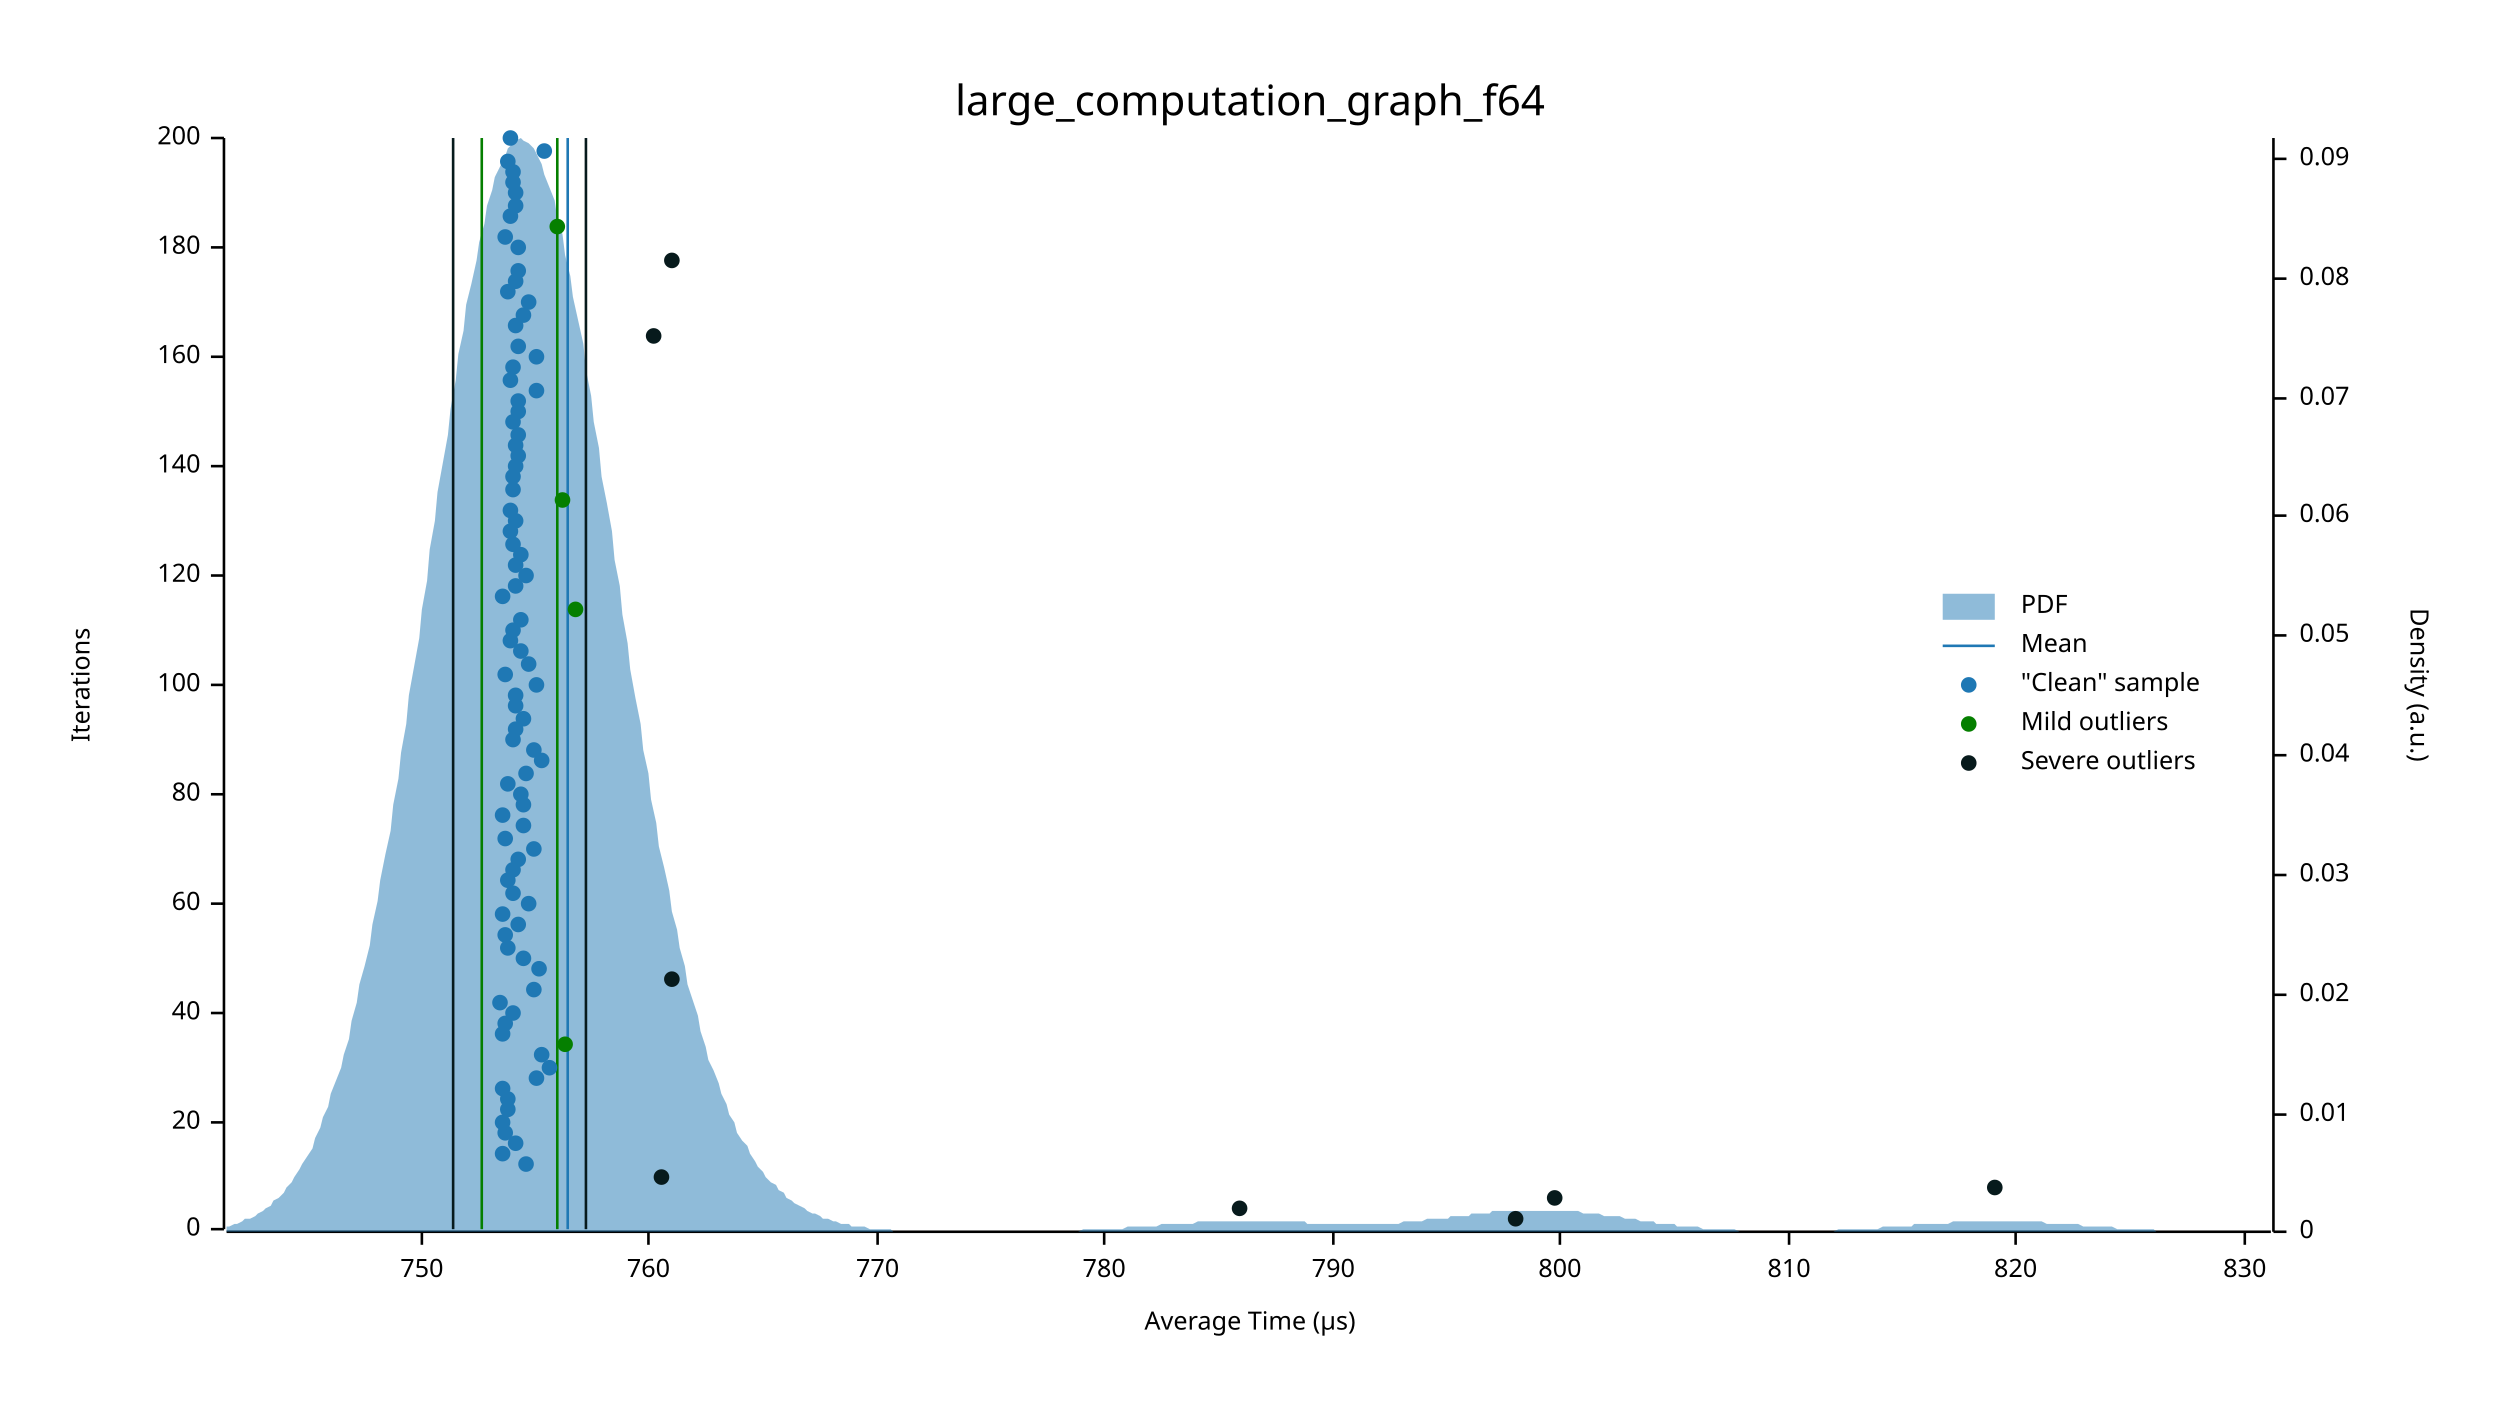
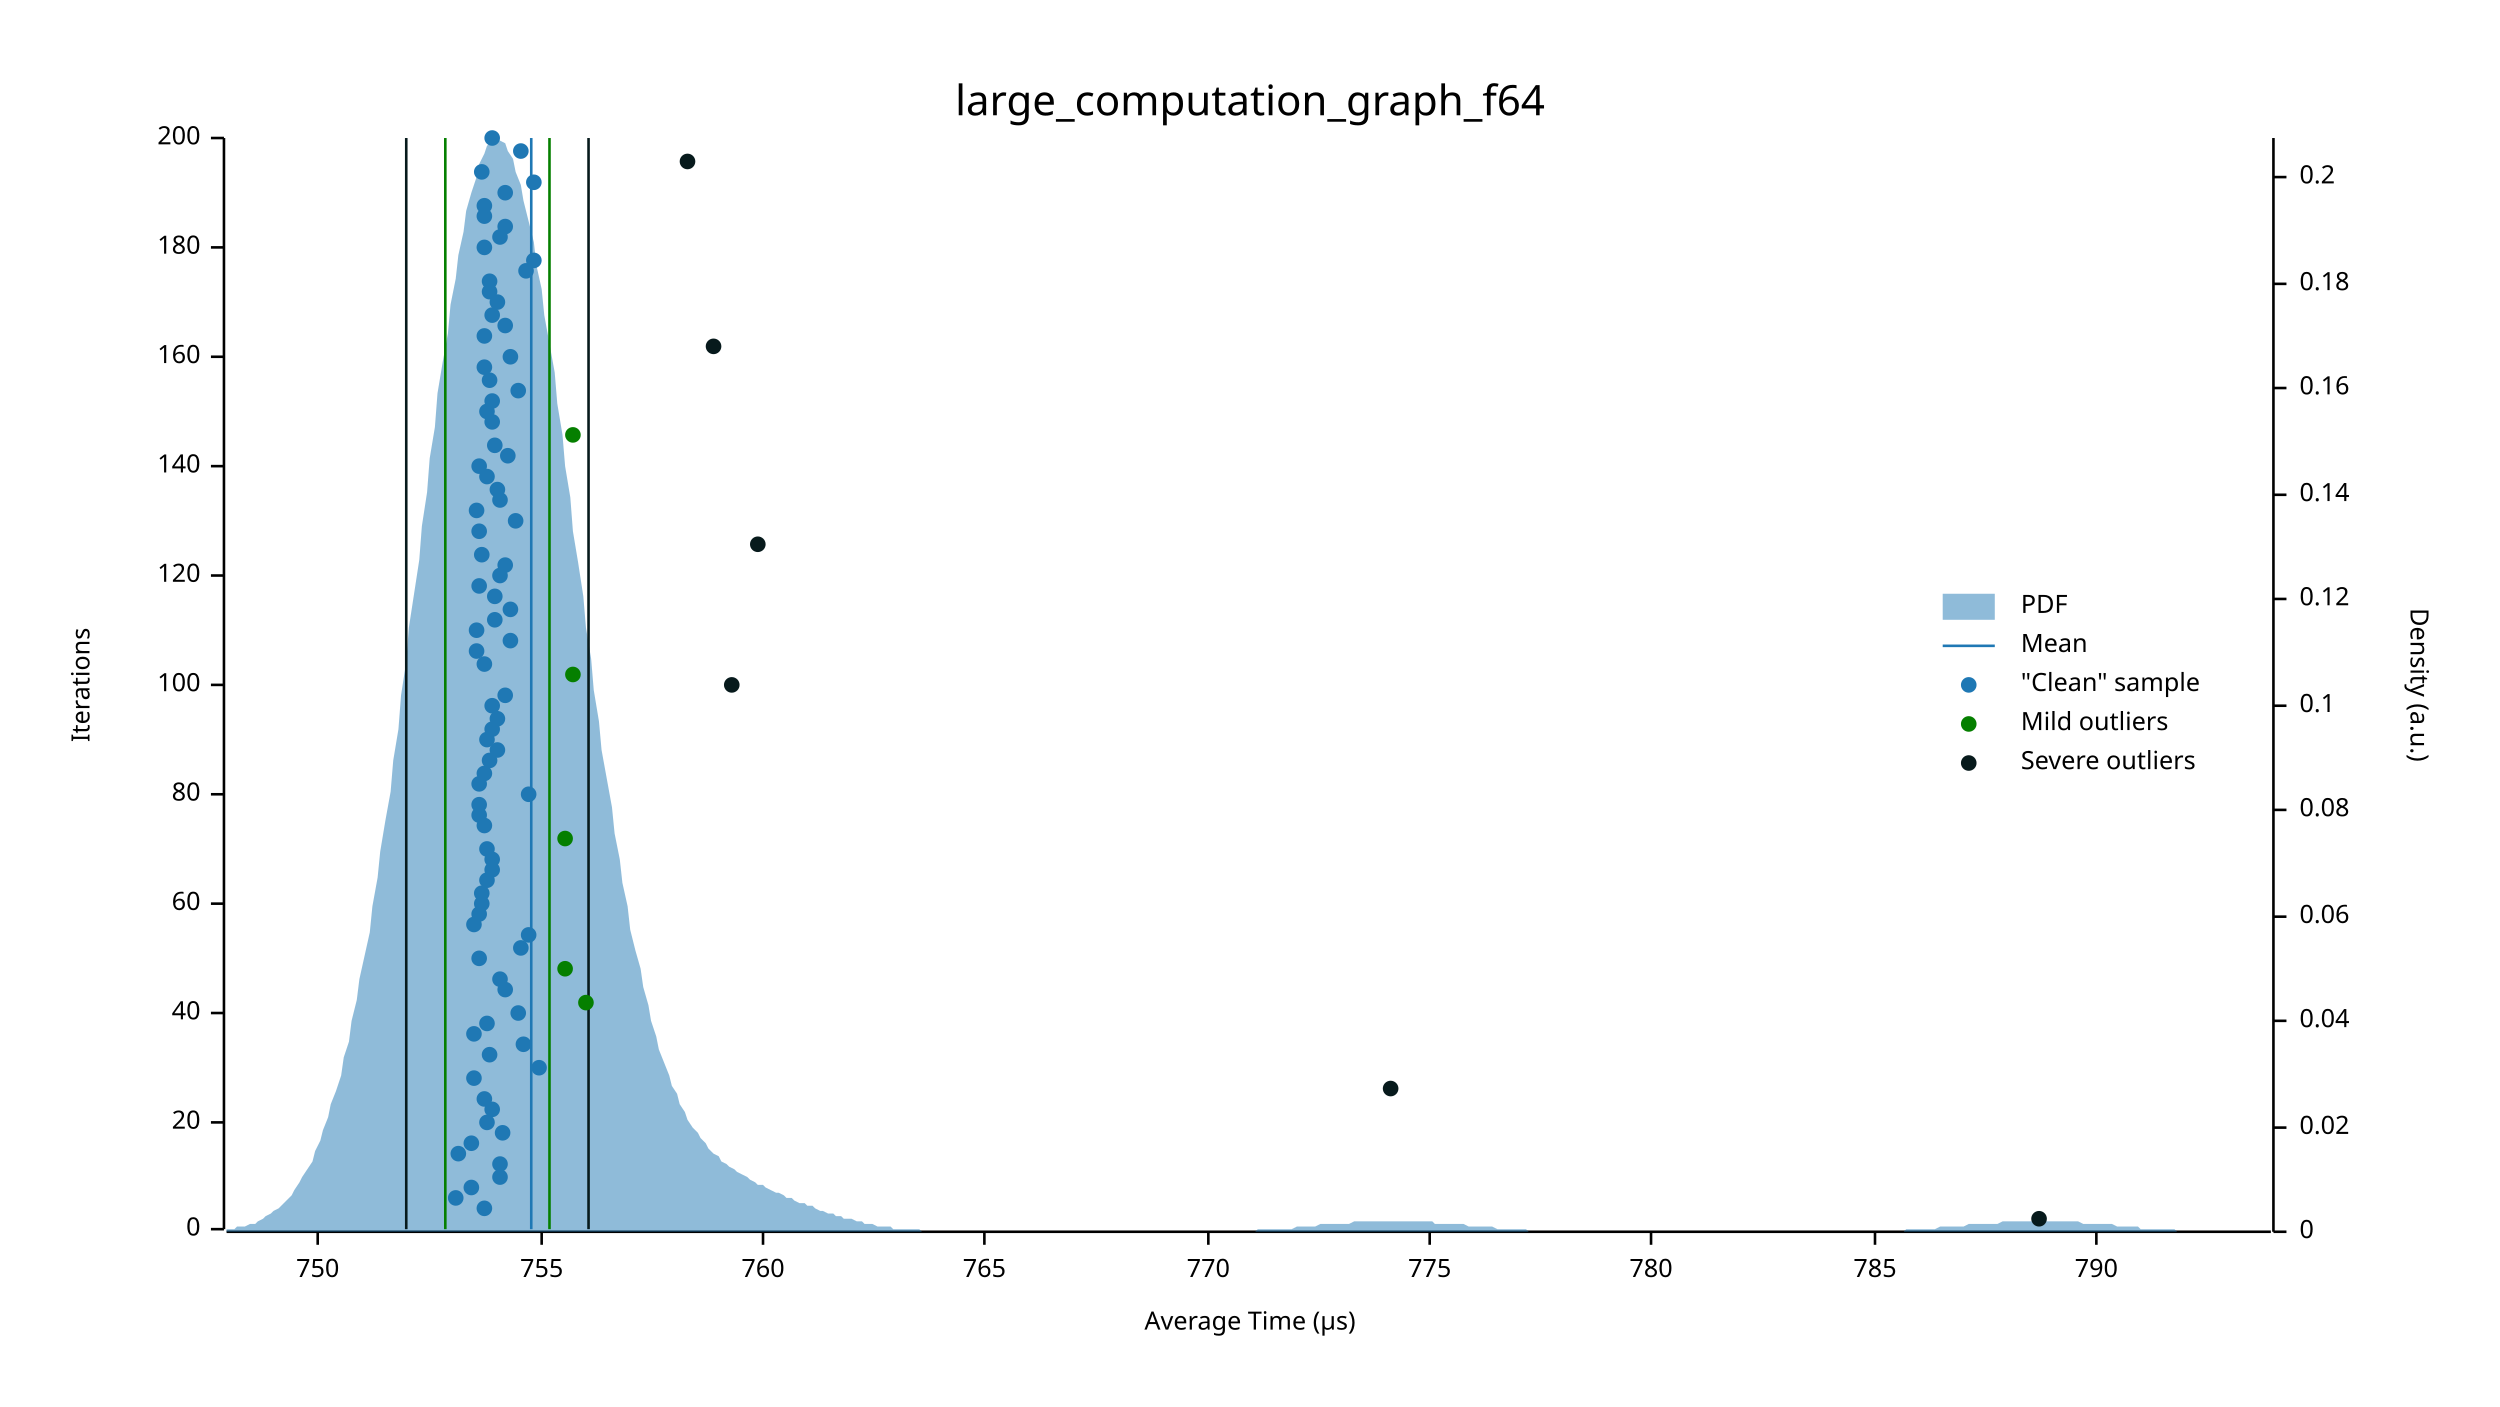
<svg xmlns="http://www.w3.org/2000/svg" width="960" height="540" viewBox="0 0 960 540">
  <text x="480" y="32" dy="0.76em" text-anchor="middle" font-family="sans-serif" font-size="16.129" opacity="1" fill="#000000">
large_computation_graph_f64
</text>
  <text x="27" y="263" dy="0.76em" text-anchor="middle" font-family="sans-serif" font-size="9.677" opacity="1" fill="#000000" transform="rotate(270, 27, 263)">
Iterations
</text>
  <text x="480" y="513" dy="-0.5ex" text-anchor="middle" font-family="sans-serif" font-size="9.677" opacity="1" fill="#000000">
Average Time (µs)
</text>
  <polyline fill="none" opacity="1" stroke="#000000" stroke-width="1" points="86,53 86,472 " />
  <text x="77" y="472" dy="0.5ex" text-anchor="end" font-family="sans-serif" font-size="9.677" opacity="1" fill="#000000">
0
</text>
  <polyline fill="none" opacity="1" stroke="#000000" stroke-width="1" points="81,472 86,472 " />
  <text x="77" y="431" dy="0.5ex" text-anchor="end" font-family="sans-serif" font-size="9.677" opacity="1" fill="#000000">
20
</text>
  <polyline fill="none" opacity="1" stroke="#000000" stroke-width="1" points="81,431 86,431 " />
  <text x="77" y="389" dy="0.5ex" text-anchor="end" font-family="sans-serif" font-size="9.677" opacity="1" fill="#000000">
40
</text>
  <polyline fill="none" opacity="1" stroke="#000000" stroke-width="1" points="81,389 86,389 " />
  <text x="77" y="347" dy="0.5ex" text-anchor="end" font-family="sans-serif" font-size="9.677" opacity="1" fill="#000000">
60
</text>
  <polyline fill="none" opacity="1" stroke="#000000" stroke-width="1" points="81,347 86,347 " />
  <text x="77" y="305" dy="0.5ex" text-anchor="end" font-family="sans-serif" font-size="9.677" opacity="1" fill="#000000">
80
</text>
  <polyline fill="none" opacity="1" stroke="#000000" stroke-width="1" points="81,305 86,305 " />
  <text x="77" y="263" dy="0.5ex" text-anchor="end" font-family="sans-serif" font-size="9.677" opacity="1" fill="#000000">
100
</text>
  <polyline fill="none" opacity="1" stroke="#000000" stroke-width="1" points="81,263 86,263 " />
  <text x="77" y="221" dy="0.5ex" text-anchor="end" font-family="sans-serif" font-size="9.677" opacity="1" fill="#000000">
120
</text>
  <polyline fill="none" opacity="1" stroke="#000000" stroke-width="1" points="81,221 86,221 " />
  <text x="77" y="179" dy="0.5ex" text-anchor="end" font-family="sans-serif" font-size="9.677" opacity="1" fill="#000000">
140
</text>
  <polyline fill="none" opacity="1" stroke="#000000" stroke-width="1" points="81,179 86,179 " />
  <text x="77" y="137" dy="0.5ex" text-anchor="end" font-family="sans-serif" font-size="9.677" opacity="1" fill="#000000">
160
</text>
  <polyline fill="none" opacity="1" stroke="#000000" stroke-width="1" points="81,137 86,137 " />
  <text x="77" y="95" dy="0.5ex" text-anchor="end" font-family="sans-serif" font-size="9.677" opacity="1" fill="#000000">
180
</text>
  <polyline fill="none" opacity="1" stroke="#000000" stroke-width="1" points="81,95 86,95 " />
  <text x="77" y="53" dy="0.5ex" text-anchor="end" font-family="sans-serif" font-size="9.677" opacity="1" fill="#000000">
200
</text>
  <polyline fill="none" opacity="1" stroke="#000000" stroke-width="1" points="81,53 86,53 " />
  <polyline fill="none" opacity="1" stroke="#000000" stroke-width="1" points="87,473 872,473 " />
-   <text x="162" y="483" dy="0.76em" text-anchor="middle" font-family="sans-serif" font-size="9.677" opacity="1" fill="#000000">
+   <text x="122" y="483" dy="0.76em" text-anchor="middle" font-family="sans-serif" font-size="9.677" opacity="1" fill="#000000">
750
</text>
-   <polyline fill="none" opacity="1" stroke="#000000" stroke-width="1" points="162,473 162,478 " />
-   <text x="249" y="483" dy="0.76em" text-anchor="middle" font-family="sans-serif" font-size="9.677" opacity="1" fill="#000000">
+   <polyline fill="none" opacity="1" stroke="#000000" stroke-width="1" points="122,473 122,478 " />
+   <text x="208" y="483" dy="0.76em" text-anchor="middle" font-family="sans-serif" font-size="9.677" opacity="1" fill="#000000">
+ 755
+ </text>
+   <polyline fill="none" opacity="1" stroke="#000000" stroke-width="1" points="208,473 208,478 " />
+   <text x="293" y="483" dy="0.76em" text-anchor="middle" font-family="sans-serif" font-size="9.677" opacity="1" fill="#000000">
760
</text>
-   <polyline fill="none" opacity="1" stroke="#000000" stroke-width="1" points="249,473 249,478 " />
-   <text x="337" y="483" dy="0.76em" text-anchor="middle" font-family="sans-serif" font-size="9.677" opacity="1" fill="#000000">
+   <polyline fill="none" opacity="1" stroke="#000000" stroke-width="1" points="293,473 293,478 " />
+   <text x="378" y="483" dy="0.76em" text-anchor="middle" font-family="sans-serif" font-size="9.677" opacity="1" fill="#000000">
+ 765
+ </text>
+   <polyline fill="none" opacity="1" stroke="#000000" stroke-width="1" points="378,473 378,478 " />
+   <text x="464" y="483" dy="0.76em" text-anchor="middle" font-family="sans-serif" font-size="9.677" opacity="1" fill="#000000">
770
</text>
-   <polyline fill="none" opacity="1" stroke="#000000" stroke-width="1" points="337,473 337,478 " />
-   <text x="424" y="483" dy="0.76em" text-anchor="middle" font-family="sans-serif" font-size="9.677" opacity="1" fill="#000000">
+   <polyline fill="none" opacity="1" stroke="#000000" stroke-width="1" points="464,473 464,478 " />
+   <text x="549" y="483" dy="0.76em" text-anchor="middle" font-family="sans-serif" font-size="9.677" opacity="1" fill="#000000">
+ 775
+ </text>
+   <polyline fill="none" opacity="1" stroke="#000000" stroke-width="1" points="549,473 549,478 " />
+   <text x="634" y="483" dy="0.76em" text-anchor="middle" font-family="sans-serif" font-size="9.677" opacity="1" fill="#000000">
780
</text>
-   <polyline fill="none" opacity="1" stroke="#000000" stroke-width="1" points="424,473 424,478 " />
-   <text x="512" y="483" dy="0.76em" text-anchor="middle" font-family="sans-serif" font-size="9.677" opacity="1" fill="#000000">
+   <polyline fill="none" opacity="1" stroke="#000000" stroke-width="1" points="634,473 634,478 " />
+   <text x="720" y="483" dy="0.76em" text-anchor="middle" font-family="sans-serif" font-size="9.677" opacity="1" fill="#000000">
+ 785
+ </text>
+   <polyline fill="none" opacity="1" stroke="#000000" stroke-width="1" points="720,473 720,478 " />
+   <text x="805" y="483" dy="0.76em" text-anchor="middle" font-family="sans-serif" font-size="9.677" opacity="1" fill="#000000">
790
</text>
-   <polyline fill="none" opacity="1" stroke="#000000" stroke-width="1" points="512,473 512,478 " />
-   <text x="599" y="483" dy="0.76em" text-anchor="middle" font-family="sans-serif" font-size="9.677" opacity="1" fill="#000000">
- 800
- </text>
-   <polyline fill="none" opacity="1" stroke="#000000" stroke-width="1" points="599,473 599,478 " />
-   <text x="687" y="483" dy="0.76em" text-anchor="middle" font-family="sans-serif" font-size="9.677" opacity="1" fill="#000000">
- 810
- </text>
-   <polyline fill="none" opacity="1" stroke="#000000" stroke-width="1" points="687,473 687,478 " />
-   <text x="774" y="483" dy="0.76em" text-anchor="middle" font-family="sans-serif" font-size="9.677" opacity="1" fill="#000000">
- 820
- </text>
-   <polyline fill="none" opacity="1" stroke="#000000" stroke-width="1" points="774,473 774,478 " />
-   <text x="862" y="483" dy="0.76em" text-anchor="middle" font-family="sans-serif" font-size="9.677" opacity="1" fill="#000000">
- 830
- </text>
-   <polyline fill="none" opacity="1" stroke="#000000" stroke-width="1" points="862,473 862,478 " />
+   <polyline fill="none" opacity="1" stroke="#000000" stroke-width="1" points="805,473 805,478 " />
  <text x="933" y="263" dy="0.76em" text-anchor="middle" font-family="sans-serif" font-size="9.677" opacity="1" fill="#000000" transform="rotate(90, 933, 263)">
Density (a.u.)
</text>
  <polyline fill="none" opacity="1" stroke="#000000" stroke-width="1" points="873,53 873,473 " />
  <text x="883" y="473" dy="0.5ex" text-anchor="start" font-family="sans-serif" font-size="9.677" opacity="1" fill="#000000">
0
</text>
  <polyline fill="none" opacity="1" stroke="#000000" stroke-width="1" points="873,473 878,473 " />
-   <text x="883" y="428" dy="0.5ex" text-anchor="start" font-family="sans-serif" font-size="9.677" opacity="1" fill="#000000">
- 0.01
- </text>
-   <polyline fill="none" opacity="1" stroke="#000000" stroke-width="1" points="873,428 878,428 " />
-   <text x="883" y="382" dy="0.5ex" text-anchor="start" font-family="sans-serif" font-size="9.677" opacity="1" fill="#000000">
+   <text x="883" y="433" dy="0.5ex" text-anchor="start" font-family="sans-serif" font-size="9.677" opacity="1" fill="#000000">
0.02
</text>
-   <polyline fill="none" opacity="1" stroke="#000000" stroke-width="1" points="873,382 878,382 " />
-   <text x="883" y="336" dy="0.5ex" text-anchor="start" font-family="sans-serif" font-size="9.677" opacity="1" fill="#000000">
- 0.03
- </text>
-   <polyline fill="none" opacity="1" stroke="#000000" stroke-width="1" points="873,336 878,336 " />
-   <text x="883" y="290" dy="0.5ex" text-anchor="start" font-family="sans-serif" font-size="9.677" opacity="1" fill="#000000">
+   <polyline fill="none" opacity="1" stroke="#000000" stroke-width="1" points="873,433 878,433 " />
+   <text x="883" y="392" dy="0.5ex" text-anchor="start" font-family="sans-serif" font-size="9.677" opacity="1" fill="#000000">
0.04
</text>
-   <polyline fill="none" opacity="1" stroke="#000000" stroke-width="1" points="873,290 878,290 " />
-   <text x="883" y="244" dy="0.5ex" text-anchor="start" font-family="sans-serif" font-size="9.677" opacity="1" fill="#000000">
- 0.05
- </text>
-   <polyline fill="none" opacity="1" stroke="#000000" stroke-width="1" points="873,244 878,244 " />
-   <text x="883" y="198" dy="0.5ex" text-anchor="start" font-family="sans-serif" font-size="9.677" opacity="1" fill="#000000">
+   <polyline fill="none" opacity="1" stroke="#000000" stroke-width="1" points="873,392 878,392 " />
+   <text x="883" y="352" dy="0.5ex" text-anchor="start" font-family="sans-serif" font-size="9.677" opacity="1" fill="#000000">
0.06
</text>
-   <polyline fill="none" opacity="1" stroke="#000000" stroke-width="1" points="873,198 878,198 " />
-   <text x="883" y="153" dy="0.5ex" text-anchor="start" font-family="sans-serif" font-size="9.677" opacity="1" fill="#000000">
- 0.07
- </text>
-   <polyline fill="none" opacity="1" stroke="#000000" stroke-width="1" points="873,153 878,153 " />
-   <text x="883" y="107" dy="0.5ex" text-anchor="start" font-family="sans-serif" font-size="9.677" opacity="1" fill="#000000">
+   <polyline fill="none" opacity="1" stroke="#000000" stroke-width="1" points="873,352 878,352 " />
+   <text x="883" y="311" dy="0.5ex" text-anchor="start" font-family="sans-serif" font-size="9.677" opacity="1" fill="#000000">
0.08
</text>
-   <polyline fill="none" opacity="1" stroke="#000000" stroke-width="1" points="873,107 878,107 " />
-   <text x="883" y="61" dy="0.5ex" text-anchor="start" font-family="sans-serif" font-size="9.677" opacity="1" fill="#000000">
- 0.09
- </text>
-   <polyline fill="none" opacity="1" stroke="#000000" stroke-width="1" points="873,61 878,61 " />
-   <polygon opacity="0.5" fill="#1F78B4" points="87,471 88,471 90,470 91,470 93,469 94,468 96,468 98,467 99,466 101,465 102,464 104,463 105,461 107,460 109,458 110,456 112,454 113,452 115,449 116,447 118,444 120,441 121,437 123,433 124,429 126,425 127,420 129,415 131,410 132,405 134,399 135,392 137,385 138,378 140,371 142,363 143,355 145,346 146,338 148,328 150,319 151,309 153,299 154,289 156,278 157,267 159,256 161,245 162,234 164,223 165,211 167,200 168,189 170,178 172,167 173,157 175,146 176,136 178,127 179,117 181,109 183,100 184,93 186,86 187,79 189,73 190,68 192,64 194,60 195,57 197,55 198,54 200,53 201,54 203,55 205,57 206,59 208,63 209,67 211,72 213,77 214,84 216,90 217,98 219,106 220,114 222,123 224,132 225,142 227,152 228,162 230,172 231,183 233,193 235,204 236,215 238,225 239,236 241,247 242,257 244,268 246,278 247,288 249,297 250,307 252,316 253,325 255,333 257,342 258,350 260,357 261,364 263,371 264,378 266,384 268,390 269,396 271,402 272,407 274,411 276,416 277,420 279,424 280,428 282,431 283,435 285,438 287,440 288,443 290,446 291,448 293,450 294,452 296,454 298,455 299,457 301,458 302,460 304,461 305,462 307,463 309,464 310,465 312,466 313,466 315,467 316,468 318,468 320,469 321,469 323,470 324,470 326,470 327,471 329,471 331,471 332,471 334,472 335,472 337,472 339,472 340,472 342,472 343,473 345,473 346,473 348,473 350,473 351,473 353,473 354,473 356,473 357,473 359,473 361,473 362,473 364,473 365,473 367,473 368,473 370,473 372,473 373,473 375,473 376,473 378,473 379,473 381,473 383,473 384,473 386,473 387,473 389,473 391,473 392,473 394,473 395,473 397,473 398,473 400,473 402,473 403,473 405,473 406,473 408,473 409,473 411,473 413,473 414,473 416,472 417,472 419,472 420,472 422,472 424,472 425,472 427,472 428,472 430,472 431,472 433,471 435,471 436,471 438,471 439,471 441,471 442,471 444,471 446,470 447,470 449,470 450,470 452,470 454,470 455,470 457,470 458,470 460,469 461,469 463,469 465,469 466,469 468,469 469,469 471,469 472,469 474,469 476,469 477,469 479,469 480,469 482,469 483,469 485,469 487,469 488,469 490,469 491,469 493,469 494,469 496,469 498,469 499,469 501,469 502,470 504,470 505,470 507,470 509,470 510,470 512,470 513,470 515,470 517,470 518,470 520,470 521,470 523,470 524,470 526,470 528,470 529,470 531,470 532,470 534,470 535,470 537,470 539,469 540,469 542,469 543,469 545,469 546,469 548,468 550,468 551,468 553,468 554,468 556,468 557,467 559,467 561,467 562,467 564,467 565,466 567,466 568,466 570,466 572,466 573,465 575,465 576,465 578,465 580,465 581,465 583,465 584,465 586,465 587,465 589,465 591,465 592,465 594,465 595,465 597,465 598,465 600,465 602,465 603,465 605,465 606,465 608,466 609,466 611,466 613,466 614,466 616,467 617,467 619,467 620,467 622,467 624,468 625,468 627,468 628,468 630,469 632,469 633,469 635,469 636,470 638,470 639,470 641,470 643,470 644,471 646,471 647,471 649,471 650,471 652,471 654,472 655,472 657,472 658,472 660,472 661,472 663,472 665,472 666,472 668,473 669,473 671,473 672,473 674,473 676,473 677,473 679,473 680,473 682,473 683,473 685,473 687,473 688,473 690,473 691,473 693,473 695,473 696,473 698,473 699,473 701,473 702,473 704,473 706,472 707,472 709,472 710,472 712,472 713,472 715,472 717,472 718,472 720,472 721,472 723,471 724,471 726,471 728,471 729,471 731,471 732,471 734,471 735,470 737,470 739,470 740,470 742,470 743,470 745,470 746,470 748,470 750,469 751,469 753,469 754,469 756,469 758,469 759,469 761,469 762,469 764,469 765,469 767,469 769,469 770,469 772,469 773,469 775,469 776,469 778,469 780,469 781,469 783,469 784,469 786,470 787,470 789,470 791,470 792,470 794,470 795,470 797,470 798,470 800,471 802,471 803,471 805,471 806,471 808,471 809,471 811,471 813,472 814,472 816,472 817,472 819,472 821,472 822,472 824,472 825,472 827,472 828,473 830,473 832,473 833,473 835,473 836,473 838,473 839,473 841,473 843,473 844,473 846,473 847,473 849,473 850,473 852,473 854,473 855,473 857,473 858,473 860,473 861,473 863,473 865,473 866,473 868,473 869,473 871,473 873,473 873,473 87,473 " />
-   <polyline fill="none" opacity="1" stroke="#1F78B4" stroke-width="1" points="218,472 218,53 " />
-   <polyline fill="none" opacity="1" stroke="#057F00" stroke-width="1" points="185,472 185,53 " />
-   <polyline fill="none" opacity="1" stroke="#057F00" stroke-width="1" points="214,472 214,53 " />
-   <polyline fill="none" opacity="1" stroke="#071A1C" stroke-width="1" points="174,472 174,53 " />
-   <polyline fill="none" opacity="1" stroke="#071A1C" stroke-width="1" points="225,472 225,53 " />
-   <circle cx="202" cy="447" r="3" opacity="1" fill="#1F78B4" stroke="none" stroke-width="1" />
-   <circle cx="193" cy="443" r="3" opacity="1" fill="#1F78B4" stroke="none" stroke-width="1" />
-   <circle cx="198" cy="439" r="3" opacity="1" fill="#1F78B4" stroke="none" stroke-width="1" />
-   <circle cx="194" cy="435" r="3" opacity="1" fill="#1F78B4" stroke="none" stroke-width="1" />
-   <circle cx="193" cy="431" r="3" opacity="1" fill="#1F78B4" stroke="none" stroke-width="1" />
-   <circle cx="195" cy="426" r="3" opacity="1" fill="#1F78B4" stroke="none" stroke-width="1" />
-   <circle cx="195" cy="422" r="3" opacity="1" fill="#1F78B4" stroke="none" stroke-width="1" />
-   <circle cx="193" cy="418" r="3" opacity="1" fill="#1F78B4" stroke="none" stroke-width="1" />
-   <circle cx="206" cy="414" r="3" opacity="1" fill="#1F78B4" stroke="none" stroke-width="1" />
-   <circle cx="211" cy="410" r="3" opacity="1" fill="#1F78B4" stroke="none" stroke-width="1" />
-   <circle cx="208" cy="405" r="3" opacity="1" fill="#1F78B4" stroke="none" stroke-width="1" />
-   <circle cx="193" cy="397" r="3" opacity="1" fill="#1F78B4" stroke="none" stroke-width="1" />
-   <circle cx="194" cy="393" r="3" opacity="1" fill="#1F78B4" stroke="none" stroke-width="1" />
-   <circle cx="197" cy="389" r="3" opacity="1" fill="#1F78B4" stroke="none" stroke-width="1" />
-   <circle cx="192" cy="385" r="3" opacity="1" fill="#1F78B4" stroke="none" stroke-width="1" />
-   <circle cx="205" cy="380" r="3" opacity="1" fill="#1F78B4" stroke="none" stroke-width="1" />
-   <circle cx="207" cy="372" r="3" opacity="1" fill="#1F78B4" stroke="none" stroke-width="1" />
-   <circle cx="201" cy="368" r="3" opacity="1" fill="#1F78B4" stroke="none" stroke-width="1" />
-   <circle cx="195" cy="364" r="3" opacity="1" fill="#1F78B4" stroke="none" stroke-width="1" />
-   <circle cx="194" cy="359" r="3" opacity="1" fill="#1F78B4" stroke="none" stroke-width="1" />
-   <circle cx="199" cy="355" r="3" opacity="1" fill="#1F78B4" stroke="none" stroke-width="1" />
-   <circle cx="193" cy="351" r="3" opacity="1" fill="#1F78B4" stroke="none" stroke-width="1" />
-   <circle cx="203" cy="347" r="3" opacity="1" fill="#1F78B4" stroke="none" stroke-width="1" />
-   <circle cx="197" cy="343" r="3" opacity="1" fill="#1F78B4" stroke="none" stroke-width="1" />
-   <circle cx="195" cy="338" r="3" opacity="1" fill="#1F78B4" stroke="none" stroke-width="1" />
-   <circle cx="197" cy="334" r="3" opacity="1" fill="#1F78B4" stroke="none" stroke-width="1" />
-   <circle cx="199" cy="330" r="3" opacity="1" fill="#1F78B4" stroke="none" stroke-width="1" />
-   <circle cx="205" cy="326" r="3" opacity="1" fill="#1F78B4" stroke="none" stroke-width="1" />
-   <circle cx="194" cy="322" r="3" opacity="1" fill="#1F78B4" stroke="none" stroke-width="1" />
-   <circle cx="201" cy="317" r="3" opacity="1" fill="#1F78B4" stroke="none" stroke-width="1" />
-   <circle cx="193" cy="313" r="3" opacity="1" fill="#1F78B4" stroke="none" stroke-width="1" />
-   <circle cx="201" cy="309" r="3" opacity="1" fill="#1F78B4" stroke="none" stroke-width="1" />
-   <circle cx="200" cy="305" r="3" opacity="1" fill="#1F78B4" stroke="none" stroke-width="1" />
-   <circle cx="195" cy="301" r="3" opacity="1" fill="#1F78B4" stroke="none" stroke-width="1" />
-   <circle cx="202" cy="297" r="3" opacity="1" fill="#1F78B4" stroke="none" stroke-width="1" />
-   <circle cx="208" cy="292" r="3" opacity="1" fill="#1F78B4" stroke="none" stroke-width="1" />
-   <circle cx="205" cy="288" r="3" opacity="1" fill="#1F78B4" stroke="none" stroke-width="1" />
-   <circle cx="197" cy="284" r="3" opacity="1" fill="#1F78B4" stroke="none" stroke-width="1" />
-   <circle cx="198" cy="280" r="3" opacity="1" fill="#1F78B4" stroke="none" stroke-width="1" />
-   <circle cx="201" cy="276" r="3" opacity="1" fill="#1F78B4" stroke="none" stroke-width="1" />
-   <circle cx="198" cy="271" r="3" opacity="1" fill="#1F78B4" stroke="none" stroke-width="1" />
-   <circle cx="198" cy="267" r="3" opacity="1" fill="#1F78B4" stroke="none" stroke-width="1" />
-   <circle cx="206" cy="263" r="3" opacity="1" fill="#1F78B4" stroke="none" stroke-width="1" />
-   <circle cx="194" cy="259" r="3" opacity="1" fill="#1F78B4" stroke="none" stroke-width="1" />
-   <circle cx="203" cy="255" r="3" opacity="1" fill="#1F78B4" stroke="none" stroke-width="1" />
-   <circle cx="200" cy="250" r="3" opacity="1" fill="#1F78B4" stroke="none" stroke-width="1" />
+   <polyline fill="none" opacity="1" stroke="#000000" stroke-width="1" points="873,311 878,311 " />
+   <text x="883" y="271" dy="0.5ex" text-anchor="start" font-family="sans-serif" font-size="9.677" opacity="1" fill="#000000">
+ 0.1
+ </text>
+   <polyline fill="none" opacity="1" stroke="#000000" stroke-width="1" points="873,271 878,271 " />
+   <text x="883" y="230" dy="0.5ex" text-anchor="start" font-family="sans-serif" font-size="9.677" opacity="1" fill="#000000">
+ 0.12
+ </text>
+   <polyline fill="none" opacity="1" stroke="#000000" stroke-width="1" points="873,230 878,230 " />
+   <text x="883" y="190" dy="0.5ex" text-anchor="start" font-family="sans-serif" font-size="9.677" opacity="1" fill="#000000">
+ 0.14
+ </text>
+   <polyline fill="none" opacity="1" stroke="#000000" stroke-width="1" points="873,190 878,190 " />
+   <text x="883" y="149" dy="0.5ex" text-anchor="start" font-family="sans-serif" font-size="9.677" opacity="1" fill="#000000">
+ 0.16
+ </text>
+   <polyline fill="none" opacity="1" stroke="#000000" stroke-width="1" points="873,149 878,149 " />
+   <text x="883" y="109" dy="0.5ex" text-anchor="start" font-family="sans-serif" font-size="9.677" opacity="1" fill="#000000">
+ 0.18
+ </text>
+   <polyline fill="none" opacity="1" stroke="#000000" stroke-width="1" points="873,109 878,109 " />
+   <text x="883" y="68" dy="0.5ex" text-anchor="start" font-family="sans-serif" font-size="9.677" opacity="1" fill="#000000">
+ 0.2
+ </text>
+   <polyline fill="none" opacity="1" stroke="#000000" stroke-width="1" points="873,68 878,68 " />
+   <polygon opacity="0.5" fill="#1F78B4" points="87,472 88,472 90,472 91,471 93,471 94,471 96,470 98,470 99,469 101,468 102,467 104,466 105,465 107,464 109,462 110,461 112,459 113,457 115,454 116,452 118,449 120,446 121,442 123,438 124,434 126,429 127,424 129,419 131,413 132,406 134,400 135,392 137,384 138,376 140,367 142,358 143,348 145,337 146,327 148,315 150,304 151,292 153,280 154,267 156,254 157,241 159,228 161,215 162,202 164,189 165,176 167,164 168,151 170,139 172,128 173,117 175,107 176,98 178,89 179,81 181,74 183,68 184,63 186,59 187,56 189,54 190,53 192,54 194,55 195,58 197,61 198,66 200,71 201,77 203,85 205,93 206,102 208,111 209,121 211,132 213,143 214,155 216,167 217,179 219,191 220,204 222,216 224,229 225,241 227,253 228,265 230,277 231,288 233,299 235,310 236,320 238,330 239,339 241,348 242,357 244,365 246,372 247,379 249,386 250,392 252,398 253,403 255,408 257,413 258,417 260,420 261,424 263,427 264,430 266,433 268,435 269,437 271,439 272,441 274,443 276,444 277,446 279,447 280,448 282,449 283,450 285,451 287,452 288,453 290,454 291,455 293,455 294,456 296,457 298,458 299,458 301,459 302,460 304,460 305,461 307,462 309,462 310,463 312,463 313,464 315,465 316,465 318,466 320,466 321,467 323,467 324,468 326,468 327,468 329,469 331,469 332,470 334,470 335,470 337,471 339,471 340,471 342,471 343,472 345,472 346,472 348,472 350,472 351,472 353,472 354,473 356,473 357,473 359,473 361,473 362,473 364,473 365,473 367,473 368,473 370,473 372,473 373,473 375,473 376,473 378,473 379,473 381,473 383,473 384,473 386,473 387,473 389,473 391,473 392,473 394,473 395,473 397,473 398,473 400,473 402,473 403,473 405,473 406,473 408,473 409,473 411,473 413,473 414,473 416,473 417,473 419,473 420,473 422,473 424,473 425,473 427,473 428,473 430,473 431,473 433,473 435,473 436,473 438,473 439,473 441,473 442,473 444,473 446,473 447,473 449,473 450,473 452,473 454,473 455,473 457,473 458,473 460,473 461,473 463,473 465,473 466,473 468,473 469,473 471,473 472,473 474,473 476,473 477,473 479,473 480,473 482,473 483,472 485,472 487,472 488,472 490,472 491,472 493,472 494,472 496,472 498,471 499,471 501,471 502,471 504,471 505,471 507,470 509,470 510,470 512,470 513,470 515,470 517,470 518,470 520,469 521,469 523,469 524,469 526,469 528,469 529,469 531,469 532,469 534,469 535,469 537,469 539,469 540,469 542,469 543,469 545,469 546,469 548,469 550,469 551,470 553,470 554,470 556,470 557,470 559,470 561,470 562,470 564,471 565,471 567,471 568,471 570,471 572,471 573,471 575,472 576,472 578,472 580,472 581,472 583,472 584,472 586,472 587,473 589,473 591,473 592,473 594,473 595,473 597,473 598,473 600,473 602,473 603,473 605,473 606,473 608,473 609,473 611,473 613,473 614,473 616,473 617,473 619,473 620,473 622,473 624,473 625,473 627,473 628,473 630,473 632,473 633,473 635,473 636,473 638,473 639,473 641,473 643,473 644,473 646,473 647,473 649,473 650,473 652,473 654,473 655,473 657,473 658,473 660,473 661,473 663,473 665,473 666,473 668,473 669,473 671,473 672,473 674,473 676,473 677,473 679,473 680,473 682,473 683,473 685,473 687,473 688,473 690,473 691,473 693,473 695,473 696,473 698,473 699,473 701,473 702,473 704,473 706,473 707,473 709,473 710,473 712,473 713,473 715,473 717,473 718,473 720,473 721,473 723,473 724,473 726,473 728,473 729,473 731,473 732,472 734,472 735,472 737,472 739,472 740,472 742,472 743,472 745,471 746,471 748,471 750,471 751,471 753,471 754,471 756,470 758,470 759,470 761,470 762,470 764,470 765,470 767,470 769,469 770,469 772,469 773,469 775,469 776,469 778,469 780,469 781,469 783,469 784,469 786,469 787,469 789,469 791,469 792,469 794,469 795,469 797,469 798,469 800,470 802,470 803,470 805,470 806,470 808,470 809,470 811,470 813,471 814,471 816,471 817,471 819,471 821,471 822,472 824,472 825,472 827,472 828,472 830,472 832,472 833,472 835,472 836,473 838,473 839,473 841,473 843,473 844,473 846,473 847,473 849,473 850,473 852,473 854,473 855,473 857,473 858,473 860,473 861,473 863,473 865,473 866,473 868,473 869,473 871,473 873,473 873,473 87,473 " />
+   <polyline fill="none" opacity="1" stroke="#1F78B4" stroke-width="1" points="204,472 204,53 " />
+   <polyline fill="none" opacity="1" stroke="#057F00" stroke-width="1" points="171,472 171,53 " />
+   <polyline fill="none" opacity="1" stroke="#057F00" stroke-width="1" points="211,472 211,53 " />
+   <polyline fill="none" opacity="1" stroke="#071A1C" stroke-width="1" points="156,472 156,53 " />
+   <polyline fill="none" opacity="1" stroke="#071A1C" stroke-width="1" points="226,472 226,53 " />
+   <circle cx="186" cy="464" r="3" opacity="1" fill="#1F78B4" stroke="none" stroke-width="1" />
+   <circle cx="175" cy="460" r="3" opacity="1" fill="#1F78B4" stroke="none" stroke-width="1" />
+   <circle cx="181" cy="456" r="3" opacity="1" fill="#1F78B4" stroke="none" stroke-width="1" />
+   <circle cx="192" cy="452" r="3" opacity="1" fill="#1F78B4" stroke="none" stroke-width="1" />
+   <circle cx="192" cy="447" r="3" opacity="1" fill="#1F78B4" stroke="none" stroke-width="1" />
+   <circle cx="176" cy="443" r="3" opacity="1" fill="#1F78B4" stroke="none" stroke-width="1" />
+   <circle cx="181" cy="439" r="3" opacity="1" fill="#1F78B4" stroke="none" stroke-width="1" />
+   <circle cx="193" cy="435" r="3" opacity="1" fill="#1F78B4" stroke="none" stroke-width="1" />
+   <circle cx="187" cy="431" r="3" opacity="1" fill="#1F78B4" stroke="none" stroke-width="1" />
+   <circle cx="189" cy="426" r="3" opacity="1" fill="#1F78B4" stroke="none" stroke-width="1" />
+   <circle cx="186" cy="422" r="3" opacity="1" fill="#1F78B4" stroke="none" stroke-width="1" />
+   <circle cx="182" cy="414" r="3" opacity="1" fill="#1F78B4" stroke="none" stroke-width="1" />
+   <circle cx="207" cy="410" r="3" opacity="1" fill="#1F78B4" stroke="none" stroke-width="1" />
+   <circle cx="188" cy="405" r="3" opacity="1" fill="#1F78B4" stroke="none" stroke-width="1" />
+   <circle cx="201" cy="401" r="3" opacity="1" fill="#1F78B4" stroke="none" stroke-width="1" />
+   <circle cx="182" cy="397" r="3" opacity="1" fill="#1F78B4" stroke="none" stroke-width="1" />
+   <circle cx="187" cy="393" r="3" opacity="1" fill="#1F78B4" stroke="none" stroke-width="1" />
+   <circle cx="199" cy="389" r="3" opacity="1" fill="#1F78B4" stroke="none" stroke-width="1" />
+   <circle cx="194" cy="380" r="3" opacity="1" fill="#1F78B4" stroke="none" stroke-width="1" />
+   <circle cx="192" cy="376" r="3" opacity="1" fill="#1F78B4" stroke="none" stroke-width="1" />
+   <circle cx="184" cy="368" r="3" opacity="1" fill="#1F78B4" stroke="none" stroke-width="1" />
+   <circle cx="200" cy="364" r="3" opacity="1" fill="#1F78B4" stroke="none" stroke-width="1" />
+   <circle cx="203" cy="359" r="3" opacity="1" fill="#1F78B4" stroke="none" stroke-width="1" />
+   <circle cx="182" cy="355" r="3" opacity="1" fill="#1F78B4" stroke="none" stroke-width="1" />
+   <circle cx="184" cy="351" r="3" opacity="1" fill="#1F78B4" stroke="none" stroke-width="1" />
+   <circle cx="185" cy="347" r="3" opacity="1" fill="#1F78B4" stroke="none" stroke-width="1" />
+   <circle cx="185" cy="343" r="3" opacity="1" fill="#1F78B4" stroke="none" stroke-width="1" />
+   <circle cx="187" cy="338" r="3" opacity="1" fill="#1F78B4" stroke="none" stroke-width="1" />
+   <circle cx="189" cy="334" r="3" opacity="1" fill="#1F78B4" stroke="none" stroke-width="1" />
+   <circle cx="189" cy="330" r="3" opacity="1" fill="#1F78B4" stroke="none" stroke-width="1" />
+   <circle cx="187" cy="326" r="3" opacity="1" fill="#1F78B4" stroke="none" stroke-width="1" />
+   <circle cx="186" cy="317" r="3" opacity="1" fill="#1F78B4" stroke="none" stroke-width="1" />
+   <circle cx="184" cy="313" r="3" opacity="1" fill="#1F78B4" stroke="none" stroke-width="1" />
+   <circle cx="184" cy="309" r="3" opacity="1" fill="#1F78B4" stroke="none" stroke-width="1" />
+   <circle cx="203" cy="305" r="3" opacity="1" fill="#1F78B4" stroke="none" stroke-width="1" />
+   <circle cx="184" cy="301" r="3" opacity="1" fill="#1F78B4" stroke="none" stroke-width="1" />
+   <circle cx="186" cy="297" r="3" opacity="1" fill="#1F78B4" stroke="none" stroke-width="1" />
+   <circle cx="188" cy="292" r="3" opacity="1" fill="#1F78B4" stroke="none" stroke-width="1" />
+   <circle cx="191" cy="288" r="3" opacity="1" fill="#1F78B4" stroke="none" stroke-width="1" />
+   <circle cx="187" cy="284" r="3" opacity="1" fill="#1F78B4" stroke="none" stroke-width="1" />
+   <circle cx="189" cy="280" r="3" opacity="1" fill="#1F78B4" stroke="none" stroke-width="1" />
+   <circle cx="191" cy="276" r="3" opacity="1" fill="#1F78B4" stroke="none" stroke-width="1" />
+   <circle cx="189" cy="271" r="3" opacity="1" fill="#1F78B4" stroke="none" stroke-width="1" />
+   <circle cx="194" cy="267" r="3" opacity="1" fill="#1F78B4" stroke="none" stroke-width="1" />
+   <circle cx="186" cy="255" r="3" opacity="1" fill="#1F78B4" stroke="none" stroke-width="1" />
+   <circle cx="183" cy="250" r="3" opacity="1" fill="#1F78B4" stroke="none" stroke-width="1" />
  <circle cx="196" cy="246" r="3" opacity="1" fill="#1F78B4" stroke="none" stroke-width="1" />
-   <circle cx="197" cy="242" r="3" opacity="1" fill="#1F78B4" stroke="none" stroke-width="1" />
-   <circle cx="200" cy="238" r="3" opacity="1" fill="#1F78B4" stroke="none" stroke-width="1" />
-   <circle cx="193" cy="229" r="3" opacity="1" fill="#1F78B4" stroke="none" stroke-width="1" />
-   <circle cx="198" cy="225" r="3" opacity="1" fill="#1F78B4" stroke="none" stroke-width="1" />
-   <circle cx="202" cy="221" r="3" opacity="1" fill="#1F78B4" stroke="none" stroke-width="1" />
-   <circle cx="198" cy="217" r="3" opacity="1" fill="#1F78B4" stroke="none" stroke-width="1" />
-   <circle cx="200" cy="213" r="3" opacity="1" fill="#1F78B4" stroke="none" stroke-width="1" />
-   <circle cx="197" cy="209" r="3" opacity="1" fill="#1F78B4" stroke="none" stroke-width="1" />
-   <circle cx="196" cy="204" r="3" opacity="1" fill="#1F78B4" stroke="none" stroke-width="1" />
+   <circle cx="183" cy="242" r="3" opacity="1" fill="#1F78B4" stroke="none" stroke-width="1" />
+   <circle cx="190" cy="238" r="3" opacity="1" fill="#1F78B4" stroke="none" stroke-width="1" />
+   <circle cx="196" cy="234" r="3" opacity="1" fill="#1F78B4" stroke="none" stroke-width="1" />
+   <circle cx="190" cy="229" r="3" opacity="1" fill="#1F78B4" stroke="none" stroke-width="1" />
+   <circle cx="184" cy="225" r="3" opacity="1" fill="#1F78B4" stroke="none" stroke-width="1" />
+   <circle cx="192" cy="221" r="3" opacity="1" fill="#1F78B4" stroke="none" stroke-width="1" />
+   <circle cx="194" cy="217" r="3" opacity="1" fill="#1F78B4" stroke="none" stroke-width="1" />
+   <circle cx="185" cy="213" r="3" opacity="1" fill="#1F78B4" stroke="none" stroke-width="1" />
+   <circle cx="184" cy="204" r="3" opacity="1" fill="#1F78B4" stroke="none" stroke-width="1" />
  <circle cx="198" cy="200" r="3" opacity="1" fill="#1F78B4" stroke="none" stroke-width="1" />
-   <circle cx="196" cy="196" r="3" opacity="1" fill="#1F78B4" stroke="none" stroke-width="1" />
-   <circle cx="197" cy="188" r="3" opacity="1" fill="#1F78B4" stroke="none" stroke-width="1" />
-   <circle cx="197" cy="183" r="3" opacity="1" fill="#1F78B4" stroke="none" stroke-width="1" />
-   <circle cx="198" cy="179" r="3" opacity="1" fill="#1F78B4" stroke="none" stroke-width="1" />
-   <circle cx="199" cy="175" r="3" opacity="1" fill="#1F78B4" stroke="none" stroke-width="1" />
-   <circle cx="198" cy="171" r="3" opacity="1" fill="#1F78B4" stroke="none" stroke-width="1" />
-   <circle cx="199" cy="167" r="3" opacity="1" fill="#1F78B4" stroke="none" stroke-width="1" />
-   <circle cx="197" cy="162" r="3" opacity="1" fill="#1F78B4" stroke="none" stroke-width="1" />
-   <circle cx="199" cy="158" r="3" opacity="1" fill="#1F78B4" stroke="none" stroke-width="1" />
-   <circle cx="199" cy="154" r="3" opacity="1" fill="#1F78B4" stroke="none" stroke-width="1" />
-   <circle cx="206" cy="150" r="3" opacity="1" fill="#1F78B4" stroke="none" stroke-width="1" />
-   <circle cx="196" cy="146" r="3" opacity="1" fill="#1F78B4" stroke="none" stroke-width="1" />
-   <circle cx="197" cy="141" r="3" opacity="1" fill="#1F78B4" stroke="none" stroke-width="1" />
-   <circle cx="206" cy="137" r="3" opacity="1" fill="#1F78B4" stroke="none" stroke-width="1" />
-   <circle cx="199" cy="133" r="3" opacity="1" fill="#1F78B4" stroke="none" stroke-width="1" />
-   <circle cx="198" cy="125" r="3" opacity="1" fill="#1F78B4" stroke="none" stroke-width="1" />
-   <circle cx="201" cy="121" r="3" opacity="1" fill="#1F78B4" stroke="none" stroke-width="1" />
-   <circle cx="203" cy="116" r="3" opacity="1" fill="#1F78B4" stroke="none" stroke-width="1" />
-   <circle cx="195" cy="112" r="3" opacity="1" fill="#1F78B4" stroke="none" stroke-width="1" />
-   <circle cx="198" cy="108" r="3" opacity="1" fill="#1F78B4" stroke="none" stroke-width="1" />
-   <circle cx="199" cy="104" r="3" opacity="1" fill="#1F78B4" stroke="none" stroke-width="1" />
-   <circle cx="199" cy="95" r="3" opacity="1" fill="#1F78B4" stroke="none" stroke-width="1" />
-   <circle cx="194" cy="91" r="3" opacity="1" fill="#1F78B4" stroke="none" stroke-width="1" />
-   <circle cx="196" cy="83" r="3" opacity="1" fill="#1F78B4" stroke="none" stroke-width="1" />
-   <circle cx="198" cy="79" r="3" opacity="1" fill="#1F78B4" stroke="none" stroke-width="1" />
-   <circle cx="198" cy="74" r="3" opacity="1" fill="#1F78B4" stroke="none" stroke-width="1" />
-   <circle cx="197" cy="70" r="3" opacity="1" fill="#1F78B4" stroke="none" stroke-width="1" />
-   <circle cx="197" cy="66" r="3" opacity="1" fill="#1F78B4" stroke="none" stroke-width="1" />
-   <circle cx="195" cy="62" r="3" opacity="1" fill="#1F78B4" stroke="none" stroke-width="1" />
-   <circle cx="209" cy="58" r="3" opacity="1" fill="#1F78B4" stroke="none" stroke-width="1" />
-   <circle cx="196" cy="53" r="3" opacity="1" fill="#1F78B4" stroke="none" stroke-width="1" />
-   <circle cx="217" cy="401" r="3" opacity="1" fill="#057F00" stroke="none" stroke-width="1" />
-   <circle cx="221" cy="234" r="3" opacity="1" fill="#057F00" stroke="none" stroke-width="1" />
-   <circle cx="216" cy="192" r="3" opacity="1" fill="#057F00" stroke="none" stroke-width="1" />
-   <circle cx="214" cy="87" r="3" opacity="1" fill="#057F00" stroke="none" stroke-width="1" />
-   <circle cx="582" cy="468" r="3" opacity="1" fill="#071A1C" stroke="none" stroke-width="1" />
-   <circle cx="476" cy="464" r="3" opacity="1" fill="#071A1C" stroke="none" stroke-width="1" />
-   <circle cx="597" cy="460" r="3" opacity="1" fill="#071A1C" stroke="none" stroke-width="1" />
-   <circle cx="766" cy="456" r="3" opacity="1" fill="#071A1C" stroke="none" stroke-width="1" />
-   <circle cx="254" cy="452" r="3" opacity="1" fill="#071A1C" stroke="none" stroke-width="1" />
-   <circle cx="258" cy="376" r="3" opacity="1" fill="#071A1C" stroke="none" stroke-width="1" />
-   <circle cx="251" cy="129" r="3" opacity="1" fill="#071A1C" stroke="none" stroke-width="1" />
-   <circle cx="258" cy="100" r="3" opacity="1" fill="#071A1C" stroke="none" stroke-width="1" />
+   <circle cx="183" cy="196" r="3" opacity="1" fill="#1F78B4" stroke="none" stroke-width="1" />
+   <circle cx="192" cy="192" r="3" opacity="1" fill="#1F78B4" stroke="none" stroke-width="1" />
+   <circle cx="191" cy="188" r="3" opacity="1" fill="#1F78B4" stroke="none" stroke-width="1" />
+   <circle cx="187" cy="183" r="3" opacity="1" fill="#1F78B4" stroke="none" stroke-width="1" />
+   <circle cx="184" cy="179" r="3" opacity="1" fill="#1F78B4" stroke="none" stroke-width="1" />
+   <circle cx="195" cy="175" r="3" opacity="1" fill="#1F78B4" stroke="none" stroke-width="1" />
+   <circle cx="190" cy="171" r="3" opacity="1" fill="#1F78B4" stroke="none" stroke-width="1" />
+   <circle cx="189" cy="162" r="3" opacity="1" fill="#1F78B4" stroke="none" stroke-width="1" />
+   <circle cx="187" cy="158" r="3" opacity="1" fill="#1F78B4" stroke="none" stroke-width="1" />
+   <circle cx="189" cy="154" r="3" opacity="1" fill="#1F78B4" stroke="none" stroke-width="1" />
+   <circle cx="199" cy="150" r="3" opacity="1" fill="#1F78B4" stroke="none" stroke-width="1" />
+   <circle cx="188" cy="146" r="3" opacity="1" fill="#1F78B4" stroke="none" stroke-width="1" />
+   <circle cx="186" cy="141" r="3" opacity="1" fill="#1F78B4" stroke="none" stroke-width="1" />
+   <circle cx="196" cy="137" r="3" opacity="1" fill="#1F78B4" stroke="none" stroke-width="1" />
+   <circle cx="186" cy="129" r="3" opacity="1" fill="#1F78B4" stroke="none" stroke-width="1" />
+   <circle cx="194" cy="125" r="3" opacity="1" fill="#1F78B4" stroke="none" stroke-width="1" />
+   <circle cx="189" cy="121" r="3" opacity="1" fill="#1F78B4" stroke="none" stroke-width="1" />
+   <circle cx="191" cy="116" r="3" opacity="1" fill="#1F78B4" stroke="none" stroke-width="1" />
+   <circle cx="188" cy="112" r="3" opacity="1" fill="#1F78B4" stroke="none" stroke-width="1" />
+   <circle cx="188" cy="108" r="3" opacity="1" fill="#1F78B4" stroke="none" stroke-width="1" />
+   <circle cx="202" cy="104" r="3" opacity="1" fill="#1F78B4" stroke="none" stroke-width="1" />
+   <circle cx="205" cy="100" r="3" opacity="1" fill="#1F78B4" stroke="none" stroke-width="1" />
+   <circle cx="186" cy="95" r="3" opacity="1" fill="#1F78B4" stroke="none" stroke-width="1" />
+   <circle cx="192" cy="91" r="3" opacity="1" fill="#1F78B4" stroke="none" stroke-width="1" />
+   <circle cx="194" cy="87" r="3" opacity="1" fill="#1F78B4" stroke="none" stroke-width="1" />
+   <circle cx="186" cy="83" r="3" opacity="1" fill="#1F78B4" stroke="none" stroke-width="1" />
+   <circle cx="186" cy="79" r="3" opacity="1" fill="#1F78B4" stroke="none" stroke-width="1" />
+   <circle cx="194" cy="74" r="3" opacity="1" fill="#1F78B4" stroke="none" stroke-width="1" />
+   <circle cx="205" cy="70" r="3" opacity="1" fill="#1F78B4" stroke="none" stroke-width="1" />
+   <circle cx="185" cy="66" r="3" opacity="1" fill="#1F78B4" stroke="none" stroke-width="1" />
+   <circle cx="200" cy="58" r="3" opacity="1" fill="#1F78B4" stroke="none" stroke-width="1" />
+   <circle cx="189" cy="53" r="3" opacity="1" fill="#1F78B4" stroke="none" stroke-width="1" />
+   <circle cx="225" cy="385" r="3" opacity="1" fill="#057F00" stroke="none" stroke-width="1" />
+   <circle cx="217" cy="372" r="3" opacity="1" fill="#057F00" stroke="none" stroke-width="1" />
+   <circle cx="217" cy="322" r="3" opacity="1" fill="#057F00" stroke="none" stroke-width="1" />
+   <circle cx="220" cy="259" r="3" opacity="1" fill="#057F00" stroke="none" stroke-width="1" />
+   <circle cx="220" cy="167" r="3" opacity="1" fill="#057F00" stroke="none" stroke-width="1" />
+   <circle cx="783" cy="468" r="3" opacity="1" fill="#071A1C" stroke="none" stroke-width="1" />
+   <circle cx="534" cy="418" r="3" opacity="1" fill="#071A1C" stroke="none" stroke-width="1" />
+   <circle cx="281" cy="263" r="3" opacity="1" fill="#071A1C" stroke="none" stroke-width="1" />
+   <circle cx="291" cy="209" r="3" opacity="1" fill="#071A1C" stroke="none" stroke-width="1" />
+   <circle cx="274" cy="133" r="3" opacity="1" fill="#071A1C" stroke="none" stroke-width="1" />
+   <circle cx="264" cy="62" r="3" opacity="1" fill="#071A1C" stroke="none" stroke-width="1" />
  <text x="776" y="228" dy="0.76em" text-anchor="start" font-family="sans-serif" font-size="9.677" opacity="1" fill="#000000">
PDF
</text>
  <text x="776" y="243" dy="0.76em" text-anchor="start" font-family="sans-serif" font-size="9.677" opacity="1" fill="#000000">
Mean
</text>
  <text x="776" y="258" dy="0.76em" text-anchor="start" font-family="sans-serif" font-size="9.677" opacity="1" fill="#000000">
"Clean" sample
</text>
  <text x="776" y="273" dy="0.76em" text-anchor="start" font-family="sans-serif" font-size="9.677" opacity="1" fill="#000000">
Mild outliers
</text>
  <text x="776" y="288" dy="0.76em" text-anchor="start" font-family="sans-serif" font-size="9.677" opacity="1" fill="#000000">
Severe outliers
</text>
  <rect x="746" y="228" width="20" height="10" opacity="0.5" fill="#1F78B4" stroke="none" />
  <polyline fill="none" opacity="1" stroke="#1F78B4" stroke-width="1" points="746,248 766,248 " />
  <circle cx="756" cy="263" r="3" opacity="1" fill="#1F78B4" stroke="none" stroke-width="1" />
  <circle cx="756" cy="278" r="3" opacity="1" fill="#057F00" stroke="none" stroke-width="1" />
  <circle cx="756" cy="293" r="3" opacity="1" fill="#071A1C" stroke="none" stroke-width="1" />
</svg>
